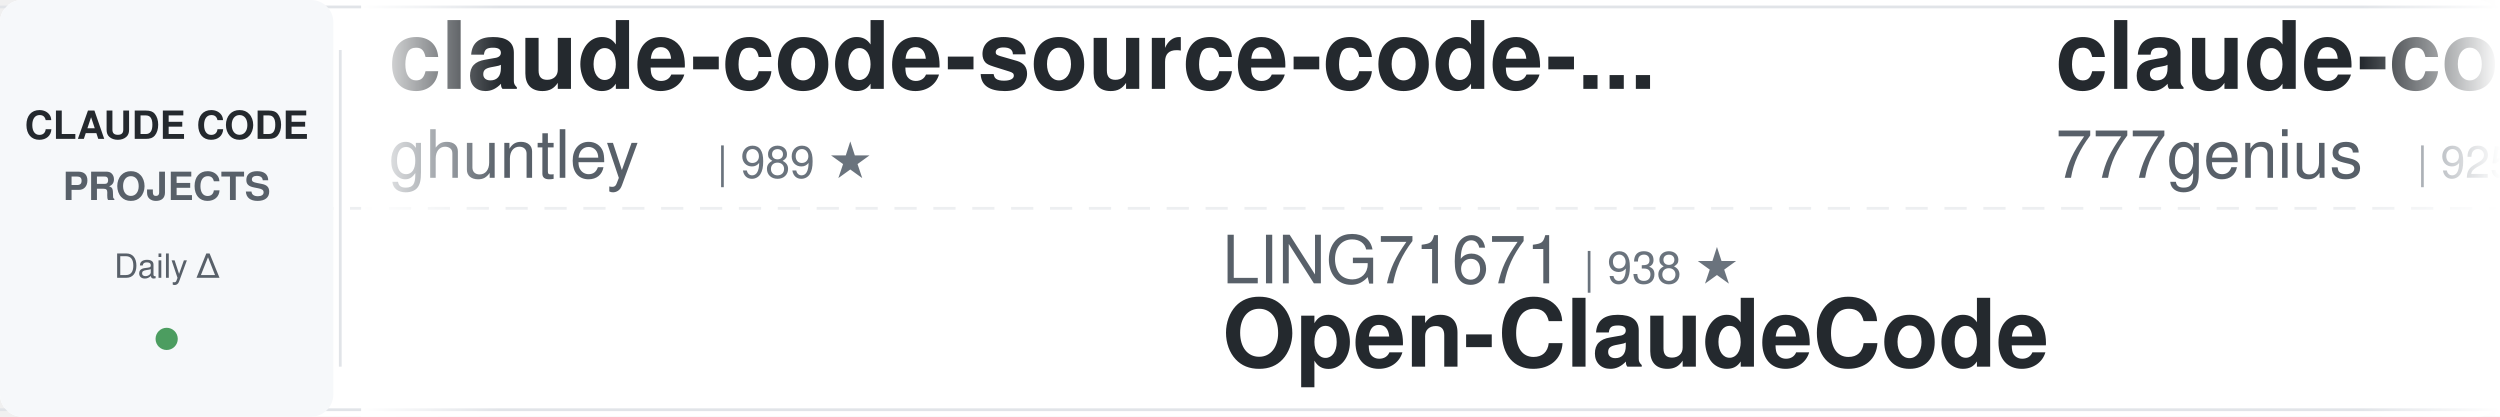
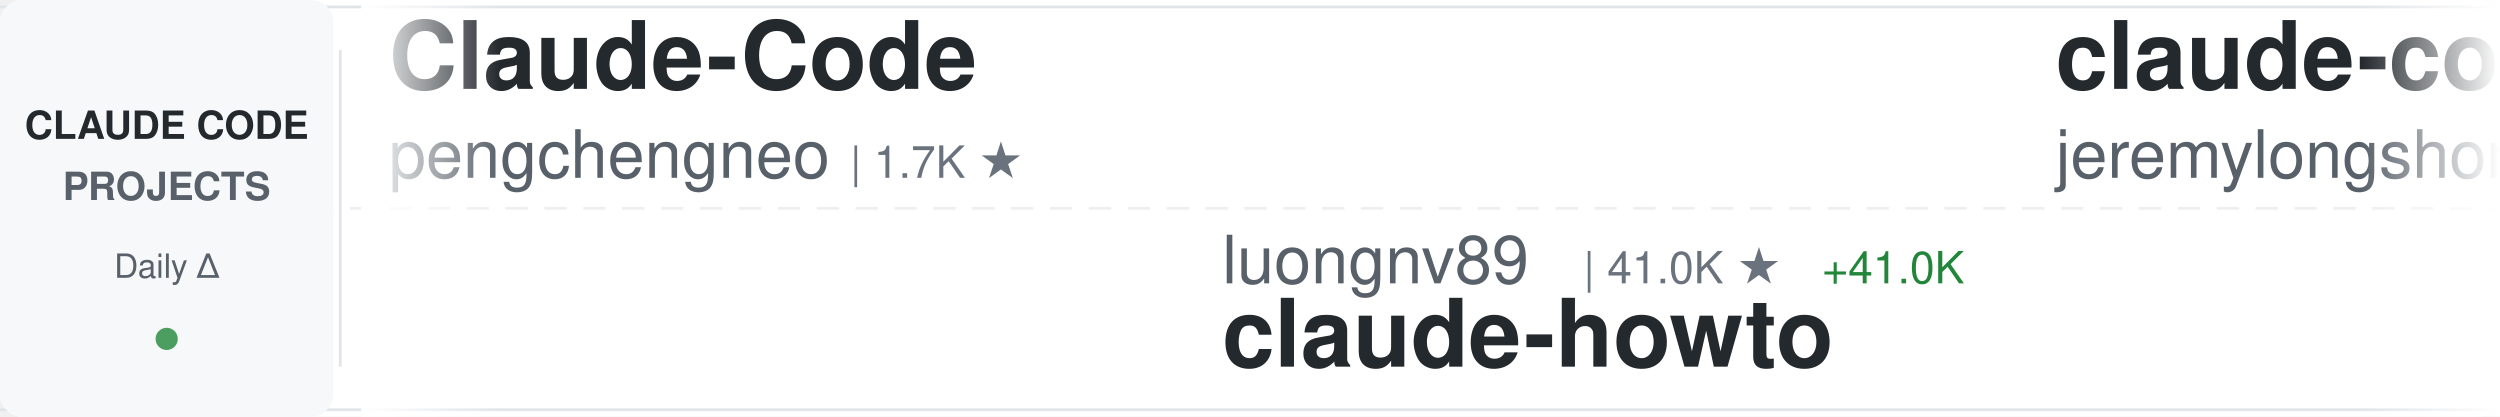
<svg xmlns="http://www.w3.org/2000/svg" width="900" height="150">
  <defs>
    <linearGradient id="awesomeLeftFade" x1="0%" y1="0%" x2="100%" y2="0%">
      <stop offset="0%" style="stop-color:#ffffff;stop-opacity:1" />
      <stop offset="100%" style="stop-color:#ffffff;stop-opacity:0" />
    </linearGradient>
    <linearGradient id="awesomeRightFade" x1="0%" y1="0%" x2="100%" y2="0%">
      <stop offset="0%" style="stop-color:#ffffff;stop-opacity:0" />
      <stop offset="100%" style="stop-color:#ffffff;stop-opacity:1" />
    </linearGradient>
  </defs>
  <rect width="900" height="150" fill="#ffffff" rx="8" />
  <rect x="0" y="2" width="900" height="1" fill="#e1e4e8" />
  <rect x="0" y="147" width="900" height="1" fill="#e1e4e8" />
  <line x1="0" y1="75" x2="900" y2="75" stroke="#e1e4e8" stroke-width="1" stroke-dasharray="8 6" opacity="0.6" />
  <rect x="0" y="0" width="120" height="150" fill="#f6f8fa" rx="8" />
  <text x="60" y="50" font-family="-apple-system, BlinkMacSystemFont, 'Segoe UI', Helvetica, Arial, sans-serif" font-size="14" font-weight="600" fill="#24292e" text-anchor="middle">CLAUDE CODE</text>
  <text x="60" y="72" font-family="-apple-system, BlinkMacSystemFont, 'Segoe UI', Helvetica, Arial, sans-serif" font-size="14" font-weight="600" fill="#586069" text-anchor="middle">PROJECTS</text>
  <text x="60" y="100" font-family="-apple-system, BlinkMacSystemFont, 'Segoe UI', Helvetica, Arial, sans-serif" font-size="12" font-weight="500" fill="#586069" text-anchor="middle">Daily Δ</text>
  <circle cx="60" cy="122" r="4" fill="#22863a" opacity="0.8" />
  <rect x="122" y="18" width="1" height="114" fill="#e1e4e8" />
  <clipPath id="awesomeTickerClip">
    <rect x="130" y="0" width="770" height="150" />
  </clipPath>
  <g clip-path="url(#awesomeTickerClip)">
    <g id="awesomeTickerItems">
      <animateTransform attributeName="transform" attributeType="XML" type="translate" from="0 0" to="-3000 0" dur="54s" repeatCount="indefinite" />
      <g transform="translate(0, 0)">
-         <text x="140" y="32" font-family="-apple-system, BlinkMacSystemFont, 'Segoe UI', Helvetica, Arial, sans-serif" font-size="34" font-weight="600" fill="#24292e">claude-code-source-code-...</text>
-         <text x="140" y="64" font-family="-apple-system, BlinkMacSystemFont, 'Segoe UI', Helvetica, Arial, sans-serif" font-size="24" font-weight="400" fill="#586069">ghuntley</text>
-         <text x="258" y="64" font-family="-apple-system, BlinkMacSystemFont, 'Segoe UI', Helvetica, Arial, sans-serif" font-size="16" font-weight="500" fill="#6a737d">| 989 ★</text>
+         <text x="140" y="32" font-family="-apple-system, BlinkMacSystemFont, 'Segoe UI', Helvetica, Arial, sans-serif" font-size="34" font-weight="600" fill="#24292e">Claude-Code</text>
+         <text x="140" y="64" font-family="-apple-system, BlinkMacSystemFont, 'Segoe UI', Helvetica, Arial, sans-serif" font-size="24" font-weight="400" fill="#586069">pengchengneo</text>
+         <text x="306" y="64" font-family="-apple-system, BlinkMacSystemFont, 'Segoe UI', Helvetica, Arial, sans-serif" font-size="16" font-weight="500" fill="#6a737d">| 1.7K ★</text>
      </g>
      <g transform="translate(300, 0)">
-         <text x="140" y="102" font-family="-apple-system, BlinkMacSystemFont, 'Segoe UI', Helvetica, Arial, sans-serif" font-size="24" font-weight="400" fill="#586069">LING71671</text>
-         <text x="270" y="102" font-family="-apple-system, BlinkMacSystemFont, 'Segoe UI', Helvetica, Arial, sans-serif" font-size="16" font-weight="500" fill="#6a737d">| 938 ★</text>
-         <text x="140" y="132" font-family="-apple-system, BlinkMacSystemFont, 'Segoe UI', Helvetica, Arial, sans-serif" font-size="34" font-weight="600" fill="#24292e">Open-ClaudeCode</text>
+         <text x="140" y="102" font-family="-apple-system, BlinkMacSystemFont, 'Segoe UI', Helvetica, Arial, sans-serif" font-size="24" font-weight="400" fill="#586069">luongnv89</text>
+         <text x="270" y="102" font-family="-apple-system, BlinkMacSystemFont, 'Segoe UI', Helvetica, Arial, sans-serif" font-size="16" font-weight="500" fill="#6a737d">| 41.0K ★</text>
+         <text x="356" y="102" font-family="-apple-system, BlinkMacSystemFont, 'Segoe UI', Helvetica, Arial, sans-serif" font-size="16" font-weight="500" fill="#22863a"> +41.0K</text>
+         <text x="140" y="132" font-family="-apple-system, BlinkMacSystemFont, 'Segoe UI', Helvetica, Arial, sans-serif" font-size="34" font-weight="600" fill="#24292e">claude-howto</text>
      </g>
      <g transform="translate(600, 0)">
-         <text x="140" y="32" font-family="-apple-system, BlinkMacSystemFont, 'Segoe UI', Helvetica, Arial, sans-serif" font-size="34" font-weight="600" fill="#24292e">claude-code-source-code</text>
-         <text x="140" y="64" font-family="-apple-system, BlinkMacSystemFont, 'Segoe UI', Helvetica, Arial, sans-serif" font-size="24" font-weight="400" fill="#586069">777genius</text>
-         <text x="270" y="64" font-family="-apple-system, BlinkMacSystemFont, 'Segoe UI', Helvetica, Arial, sans-serif" font-size="16" font-weight="500" fill="#6a737d">| 925 ★</text>
+         <text x="140" y="32" font-family="-apple-system, BlinkMacSystemFont, 'Segoe UI', Helvetica, Arial, sans-serif" font-size="34" font-weight="600" fill="#24292e">claude-code-plugins-plus...</text>
+         <text x="140" y="64" font-family="-apple-system, BlinkMacSystemFont, 'Segoe UI', Helvetica, Arial, sans-serif" font-size="24" font-weight="400" fill="#586069">jeremylongshore</text>
+         <text x="342" y="64" font-family="-apple-system, BlinkMacSystemFont, 'Segoe UI', Helvetica, Arial, sans-serif" font-size="16" font-weight="500" fill="#6a737d">| 2.6K ★</text>
+         <text x="419" y="64" font-family="-apple-system, BlinkMacSystemFont, 'Segoe UI', Helvetica, Arial, sans-serif" font-size="16" font-weight="500" fill="#cb2431"> -1</text>
      </g>
      <g transform="translate(900, 0)">
-         <text x="140" y="102" font-family="-apple-system, BlinkMacSystemFont, 'Segoe UI', Helvetica, Arial, sans-serif" font-size="24" font-weight="400" fill="#586069">lintsinghua</text>
-         <text x="294" y="102" font-family="-apple-system, BlinkMacSystemFont, 'Segoe UI', Helvetica, Arial, sans-serif" font-size="16" font-weight="500" fill="#6a737d">| 4.1K ★</text>
-         <text x="371" y="102" font-family="-apple-system, BlinkMacSystemFont, 'Segoe UI', Helvetica, Arial, sans-serif" font-size="16" font-weight="500" fill="#22863a"> +1</text>
-         <text x="140" y="132" font-family="-apple-system, BlinkMacSystemFont, 'Segoe UI', Helvetica, Arial, sans-serif" font-size="34" font-weight="600" fill="#24292e">claude-code-book</text>
+         <text x="140" y="102" font-family="-apple-system, BlinkMacSystemFont, 'Segoe UI', Helvetica, Arial, sans-serif" font-size="24" font-weight="400" fill="#586069">ChrisWiles</text>
+         <text x="282" y="102" font-family="-apple-system, BlinkMacSystemFont, 'Segoe UI', Helvetica, Arial, sans-serif" font-size="16" font-weight="500" fill="#6a737d">| 6.0K ★</text>
+         <text x="359" y="102" font-family="-apple-system, BlinkMacSystemFont, 'Segoe UI', Helvetica, Arial, sans-serif" font-size="16" font-weight="500" fill="#22863a"> +1</text>
+         <text x="140" y="132" font-family="-apple-system, BlinkMacSystemFont, 'Segoe UI', Helvetica, Arial, sans-serif" font-size="34" font-weight="600" fill="#24292e">claude-code-showcase</text>
      </g>
      <g transform="translate(1200, 0)">
-         <text x="140" y="32" font-family="-apple-system, BlinkMacSystemFont, 'Segoe UI', Helvetica, Arial, sans-serif" font-size="34" font-weight="600" fill="#24292e">claude-code-source-build</text>
-         <text x="140" y="64" font-family="-apple-system, BlinkMacSystemFont, 'Segoe UI', Helvetica, Arial, sans-serif" font-size="24" font-weight="400" fill="#586069">andrew-kramer-inno</text>
-         <text x="378" y="64" font-family="-apple-system, BlinkMacSystemFont, 'Segoe UI', Helvetica, Arial, sans-serif" font-size="16" font-weight="500" fill="#6a737d">| 593 ★</text>
+         <text x="140" y="32" font-family="-apple-system, BlinkMacSystemFont, 'Segoe UI', Helvetica, Arial, sans-serif" font-size="34" font-weight="600" fill="#24292e">arcads-claude-code</text>
+         <text x="140" y="64" font-family="-apple-system, BlinkMacSystemFont, 'Segoe UI', Helvetica, Arial, sans-serif" font-size="24" font-weight="400" fill="#586069">krusemediallc</text>
+         <text x="318" y="64" font-family="-apple-system, BlinkMacSystemFont, 'Segoe UI', Helvetica, Arial, sans-serif" font-size="16" font-weight="500" fill="#6a737d">| 1.2K ★</text>
+         <text x="395" y="64" font-family="-apple-system, BlinkMacSystemFont, 'Segoe UI', Helvetica, Arial, sans-serif" font-size="16" font-weight="500" fill="#22863a"> +2</text>
      </g>
      <g transform="translate(1500, 0)">
-         <text x="140" y="102" font-family="-apple-system, BlinkMacSystemFont, 'Segoe UI', Helvetica, Arial, sans-serif" font-size="24" font-weight="400" fill="#586069">alejandrobalderas</text>
-         <text x="366" y="102" font-family="-apple-system, BlinkMacSystemFont, 'Segoe UI', Helvetica, Arial, sans-serif" font-size="16" font-weight="500" fill="#6a737d">| 2.8K ★</text>
-         <text x="140" y="132" font-family="-apple-system, BlinkMacSystemFont, 'Segoe UI', Helvetica, Arial, sans-serif" font-size="34" font-weight="600" fill="#24292e">claude-code-from-source</text>
+         <text x="140" y="102" font-family="-apple-system, BlinkMacSystemFont, 'Segoe UI', Helvetica, Arial, sans-serif" font-size="24" font-weight="400" fill="#586069">KPR111</text>
+         <text x="234" y="102" font-family="-apple-system, BlinkMacSystemFont, 'Segoe UI', Helvetica, Arial, sans-serif" font-size="16" font-weight="500" fill="#6a737d">| 18 ★</text>
+         <text x="140" y="132" font-family="-apple-system, BlinkMacSystemFont, 'Segoe UI', Helvetica, Arial, sans-serif" font-size="34" font-weight="600" fill="#24292e">Claude-Code</text>
      </g>
      <g transform="translate(1800, 0)">
-         <text x="140" y="32" font-family="-apple-system, BlinkMacSystemFont, 'Segoe UI', Helvetica, Arial, sans-serif" font-size="34" font-weight="600" fill="#24292e">pi-vs-claude-code</text>
-         <text x="140" y="64" font-family="-apple-system, BlinkMacSystemFont, 'Segoe UI', Helvetica, Arial, sans-serif" font-size="24" font-weight="400" fill="#586069">disler</text>
-         <text x="234" y="64" font-family="-apple-system, BlinkMacSystemFont, 'Segoe UI', Helvetica, Arial, sans-serif" font-size="16" font-weight="500" fill="#6a737d">| 1.6K ★</text>
+         <text x="140" y="32" font-family="-apple-system, BlinkMacSystemFont, 'Segoe UI', Helvetica, Arial, sans-serif" font-size="34" font-weight="600" fill="#24292e">claude-code-action</text>
+         <text x="140" y="64" font-family="-apple-system, BlinkMacSystemFont, 'Segoe UI', Helvetica, Arial, sans-serif" font-size="24" font-weight="400" fill="#586069">anthropics</text>
+         <text x="282" y="64" font-family="-apple-system, BlinkMacSystemFont, 'Segoe UI', Helvetica, Arial, sans-serif" font-size="16" font-weight="500" fill="#6a737d">| 8.6K ★</text>
      </g>
      <g transform="translate(2100, 0)">
-         <text x="140" y="102" font-family="-apple-system, BlinkMacSystemFont, 'Segoe UI', Helvetica, Arial, sans-serif" font-size="24" font-weight="400" fill="#586069">feiskyer</text>
-         <text x="258" y="102" font-family="-apple-system, BlinkMacSystemFont, 'Segoe UI', Helvetica, Arial, sans-serif" font-size="16" font-weight="500" fill="#6a737d">| 1.6K ★</text>
-         <text x="140" y="132" font-family="-apple-system, BlinkMacSystemFont, 'Segoe UI', Helvetica, Arial, sans-serif" font-size="34" font-weight="600" fill="#24292e">claude-code-settings</text>
+         <text x="140" y="102" font-family="-apple-system, BlinkMacSystemFont, 'Segoe UI', Helvetica, Arial, sans-serif" font-size="24" font-weight="400" fill="#586069">Pimzino</text>
+         <text x="246" y="102" font-family="-apple-system, BlinkMacSystemFont, 'Segoe UI', Helvetica, Arial, sans-serif" font-size="16" font-weight="500" fill="#6a737d">| 3.8K ★</text>
+         <text x="140" y="132" font-family="-apple-system, BlinkMacSystemFont, 'Segoe UI', Helvetica, Arial, sans-serif" font-size="34" font-weight="600" fill="#24292e">claude-code-spec-workflo...</text>
      </g>
      <g transform="translate(2400, 0)">
-         <text x="140" y="32" font-family="-apple-system, BlinkMacSystemFont, 'Segoe UI', Helvetica, Arial, sans-serif" font-size="34" font-weight="600" fill="#24292e">ECC</text>
-         <text x="140" y="64" font-family="-apple-system, BlinkMacSystemFont, 'Segoe UI', Helvetica, Arial, sans-serif" font-size="24" font-weight="400" fill="#586069">affaan-m</text>
-         <text x="258" y="64" font-family="-apple-system, BlinkMacSystemFont, 'Segoe UI', Helvetica, Arial, sans-serif" font-size="16" font-weight="500" fill="#6a737d">| 239.7K ★</text>
-         <text x="353" y="64" font-family="-apple-system, BlinkMacSystemFont, 'Segoe UI', Helvetica, Arial, sans-serif" font-size="16" font-weight="500" fill="#22863a"> +43</text>
+         <text x="140" y="32" font-family="-apple-system, BlinkMacSystemFont, 'Segoe UI', Helvetica, Arial, sans-serif" font-size="34" font-weight="600" fill="#24292e">claude-code-infrastructu...</text>
+         <text x="140" y="64" font-family="-apple-system, BlinkMacSystemFont, 'Segoe UI', Helvetica, Arial, sans-serif" font-size="24" font-weight="400" fill="#586069">diet103</text>
+         <text x="246" y="64" font-family="-apple-system, BlinkMacSystemFont, 'Segoe UI', Helvetica, Arial, sans-serif" font-size="16" font-weight="500" fill="#6a737d">| 10.0K ★</text>
+         <text x="332" y="64" font-family="-apple-system, BlinkMacSystemFont, 'Segoe UI', Helvetica, Arial, sans-serif" font-size="16" font-weight="500" fill="#22863a"> +2</text>
      </g>
      <g transform="translate(2700, 0)">
-         <text x="140" y="102" font-family="-apple-system, BlinkMacSystemFont, 'Segoe UI', Helvetica, Arial, sans-serif" font-size="24" font-weight="400" fill="#586069">daymade</text>
-         <text x="246" y="102" font-family="-apple-system, BlinkMacSystemFont, 'Segoe UI', Helvetica, Arial, sans-serif" font-size="16" font-weight="500" fill="#6a737d">| 1.3K ★</text>
-         <text x="323" y="102" font-family="-apple-system, BlinkMacSystemFont, 'Segoe UI', Helvetica, Arial, sans-serif" font-size="16" font-weight="500" fill="#22863a"> +1.3K</text>
-         <text x="140" y="132" font-family="-apple-system, BlinkMacSystemFont, 'Segoe UI', Helvetica, Arial, sans-serif" font-size="34" font-weight="600" fill="#24292e">claude-code-skills</text>
+         <text x="140" y="102" font-family="-apple-system, BlinkMacSystemFont, 'Segoe UI', Helvetica, Arial, sans-serif" font-size="24" font-weight="400" fill="#586069">lorryjovens-hub</text>
+         <text x="342" y="102" font-family="-apple-system, BlinkMacSystemFont, 'Segoe UI', Helvetica, Arial, sans-serif" font-size="16" font-weight="500" fill="#6a737d">| 1.7K ★</text>
+         <text x="140" y="132" font-family="-apple-system, BlinkMacSystemFont, 'Segoe UI', Helvetica, Arial, sans-serif" font-size="34" font-weight="600" fill="#24292e">claude-code-rust</text>
      </g>
      <g transform="translate(3000, 0)">
-         <text x="140" y="32" font-family="-apple-system, BlinkMacSystemFont, 'Segoe UI', Helvetica, Arial, sans-serif" font-size="34" font-weight="600" fill="#24292e">claude-code-source-code-...</text>
-         <text x="140" y="64" font-family="-apple-system, BlinkMacSystemFont, 'Segoe UI', Helvetica, Arial, sans-serif" font-size="24" font-weight="400" fill="#586069">ghuntley</text>
-         <text x="258" y="64" font-family="-apple-system, BlinkMacSystemFont, 'Segoe UI', Helvetica, Arial, sans-serif" font-size="16" font-weight="500" fill="#6a737d">| 989 ★</text>
+         <text x="140" y="32" font-family="-apple-system, BlinkMacSystemFont, 'Segoe UI', Helvetica, Arial, sans-serif" font-size="34" font-weight="600" fill="#24292e">Claude-Code</text>
+         <text x="140" y="64" font-family="-apple-system, BlinkMacSystemFont, 'Segoe UI', Helvetica, Arial, sans-serif" font-size="24" font-weight="400" fill="#586069">pengchengneo</text>
+         <text x="306" y="64" font-family="-apple-system, BlinkMacSystemFont, 'Segoe UI', Helvetica, Arial, sans-serif" font-size="16" font-weight="500" fill="#6a737d">| 1.7K ★</text>
      </g>
      <g transform="translate(3300, 0)">
-         <text x="140" y="102" font-family="-apple-system, BlinkMacSystemFont, 'Segoe UI', Helvetica, Arial, sans-serif" font-size="24" font-weight="400" fill="#586069">LING71671</text>
-         <text x="270" y="102" font-family="-apple-system, BlinkMacSystemFont, 'Segoe UI', Helvetica, Arial, sans-serif" font-size="16" font-weight="500" fill="#6a737d">| 938 ★</text>
-         <text x="140" y="132" font-family="-apple-system, BlinkMacSystemFont, 'Segoe UI', Helvetica, Arial, sans-serif" font-size="34" font-weight="600" fill="#24292e">Open-ClaudeCode</text>
+         <text x="140" y="102" font-family="-apple-system, BlinkMacSystemFont, 'Segoe UI', Helvetica, Arial, sans-serif" font-size="24" font-weight="400" fill="#586069">luongnv89</text>
+         <text x="270" y="102" font-family="-apple-system, BlinkMacSystemFont, 'Segoe UI', Helvetica, Arial, sans-serif" font-size="16" font-weight="500" fill="#6a737d">| 41.0K ★</text>
+         <text x="356" y="102" font-family="-apple-system, BlinkMacSystemFont, 'Segoe UI', Helvetica, Arial, sans-serif" font-size="16" font-weight="500" fill="#22863a"> +41.0K</text>
+         <text x="140" y="132" font-family="-apple-system, BlinkMacSystemFont, 'Segoe UI', Helvetica, Arial, sans-serif" font-size="34" font-weight="600" fill="#24292e">claude-howto</text>
      </g>
      <g transform="translate(3600, 0)">
-         <text x="140" y="32" font-family="-apple-system, BlinkMacSystemFont, 'Segoe UI', Helvetica, Arial, sans-serif" font-size="34" font-weight="600" fill="#24292e">claude-code-source-code</text>
-         <text x="140" y="64" font-family="-apple-system, BlinkMacSystemFont, 'Segoe UI', Helvetica, Arial, sans-serif" font-size="24" font-weight="400" fill="#586069">777genius</text>
-         <text x="270" y="64" font-family="-apple-system, BlinkMacSystemFont, 'Segoe UI', Helvetica, Arial, sans-serif" font-size="16" font-weight="500" fill="#6a737d">| 925 ★</text>
+         <text x="140" y="32" font-family="-apple-system, BlinkMacSystemFont, 'Segoe UI', Helvetica, Arial, sans-serif" font-size="34" font-weight="600" fill="#24292e">claude-code-plugins-plus...</text>
+         <text x="140" y="64" font-family="-apple-system, BlinkMacSystemFont, 'Segoe UI', Helvetica, Arial, sans-serif" font-size="24" font-weight="400" fill="#586069">jeremylongshore</text>
+         <text x="342" y="64" font-family="-apple-system, BlinkMacSystemFont, 'Segoe UI', Helvetica, Arial, sans-serif" font-size="16" font-weight="500" fill="#6a737d">| 2.6K ★</text>
+         <text x="419" y="64" font-family="-apple-system, BlinkMacSystemFont, 'Segoe UI', Helvetica, Arial, sans-serif" font-size="16" font-weight="500" fill="#cb2431"> -1</text>
      </g>
      <g transform="translate(3900, 0)">
-         <text x="140" y="102" font-family="-apple-system, BlinkMacSystemFont, 'Segoe UI', Helvetica, Arial, sans-serif" font-size="24" font-weight="400" fill="#586069">lintsinghua</text>
-         <text x="294" y="102" font-family="-apple-system, BlinkMacSystemFont, 'Segoe UI', Helvetica, Arial, sans-serif" font-size="16" font-weight="500" fill="#6a737d">| 4.1K ★</text>
-         <text x="371" y="102" font-family="-apple-system, BlinkMacSystemFont, 'Segoe UI', Helvetica, Arial, sans-serif" font-size="16" font-weight="500" fill="#22863a"> +1</text>
-         <text x="140" y="132" font-family="-apple-system, BlinkMacSystemFont, 'Segoe UI', Helvetica, Arial, sans-serif" font-size="34" font-weight="600" fill="#24292e">claude-code-book</text>
+         <text x="140" y="102" font-family="-apple-system, BlinkMacSystemFont, 'Segoe UI', Helvetica, Arial, sans-serif" font-size="24" font-weight="400" fill="#586069">ChrisWiles</text>
+         <text x="282" y="102" font-family="-apple-system, BlinkMacSystemFont, 'Segoe UI', Helvetica, Arial, sans-serif" font-size="16" font-weight="500" fill="#6a737d">| 6.0K ★</text>
+         <text x="359" y="102" font-family="-apple-system, BlinkMacSystemFont, 'Segoe UI', Helvetica, Arial, sans-serif" font-size="16" font-weight="500" fill="#22863a"> +1</text>
+         <text x="140" y="132" font-family="-apple-system, BlinkMacSystemFont, 'Segoe UI', Helvetica, Arial, sans-serif" font-size="34" font-weight="600" fill="#24292e">claude-code-showcase</text>
      </g>
    </g>
  </g>
  <rect x="130" y="0" width="50" height="150" fill="url(#awesomeLeftFade)" />
  <rect x="850" y="0" width="50" height="150" fill="url(#awesomeRightFade)" />
</svg>
